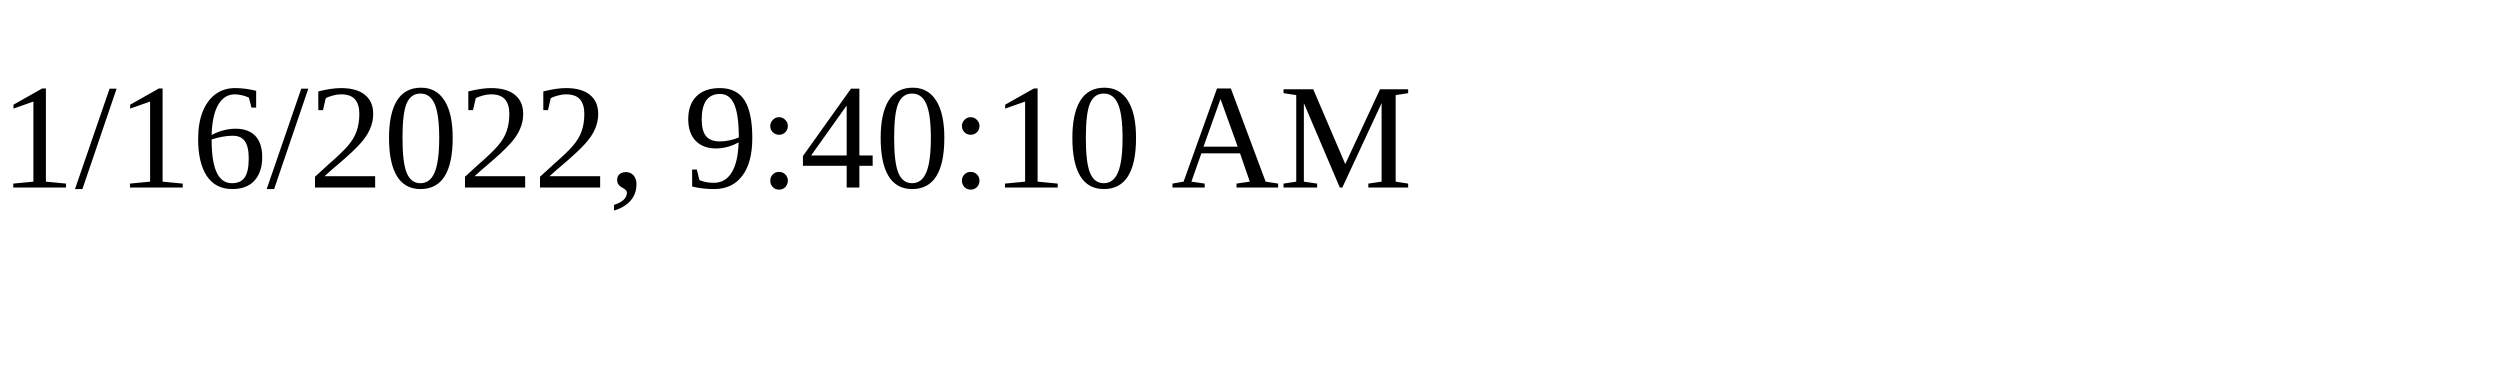
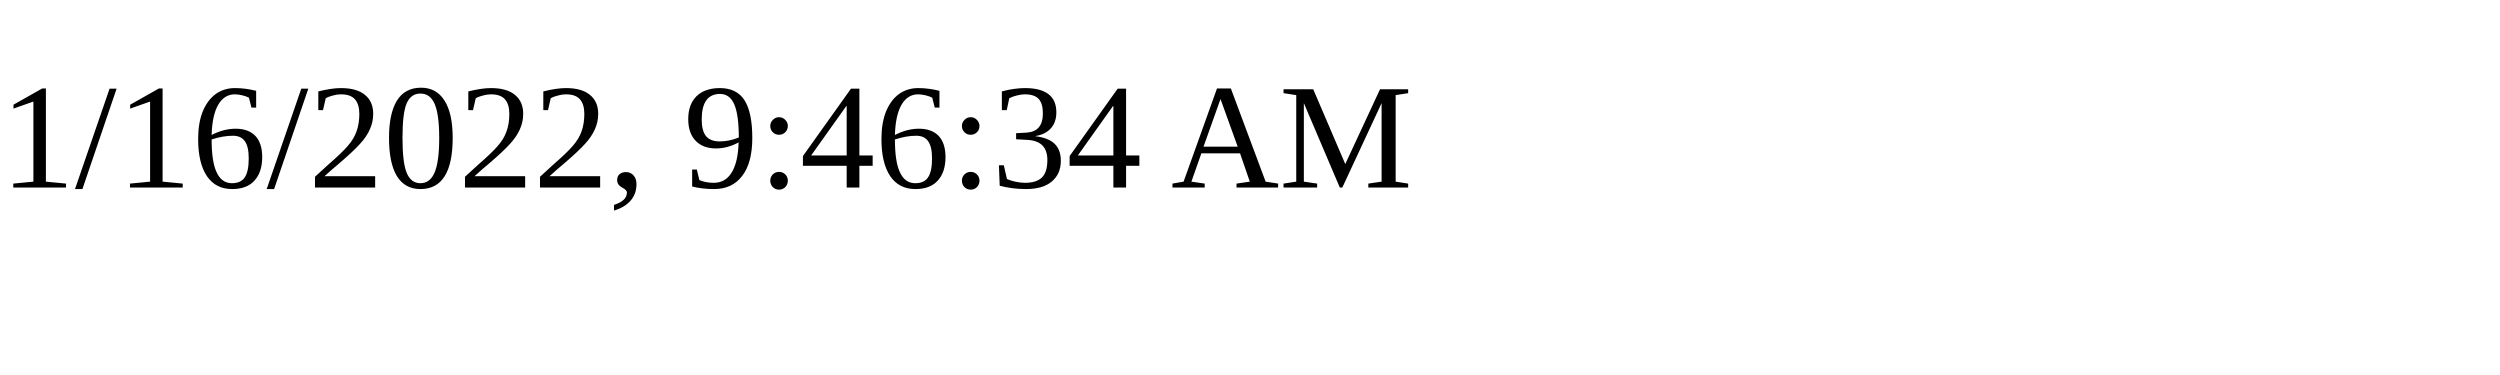
<svg xmlns="http://www.w3.org/2000/svg" height="30" width="200">
-   <text x="0" y="15">1/16/2022, 9:40:10 AM</text>
+   <text x="0" y="15">1/16/2022, 9:46:34 AM</text>
</svg>
